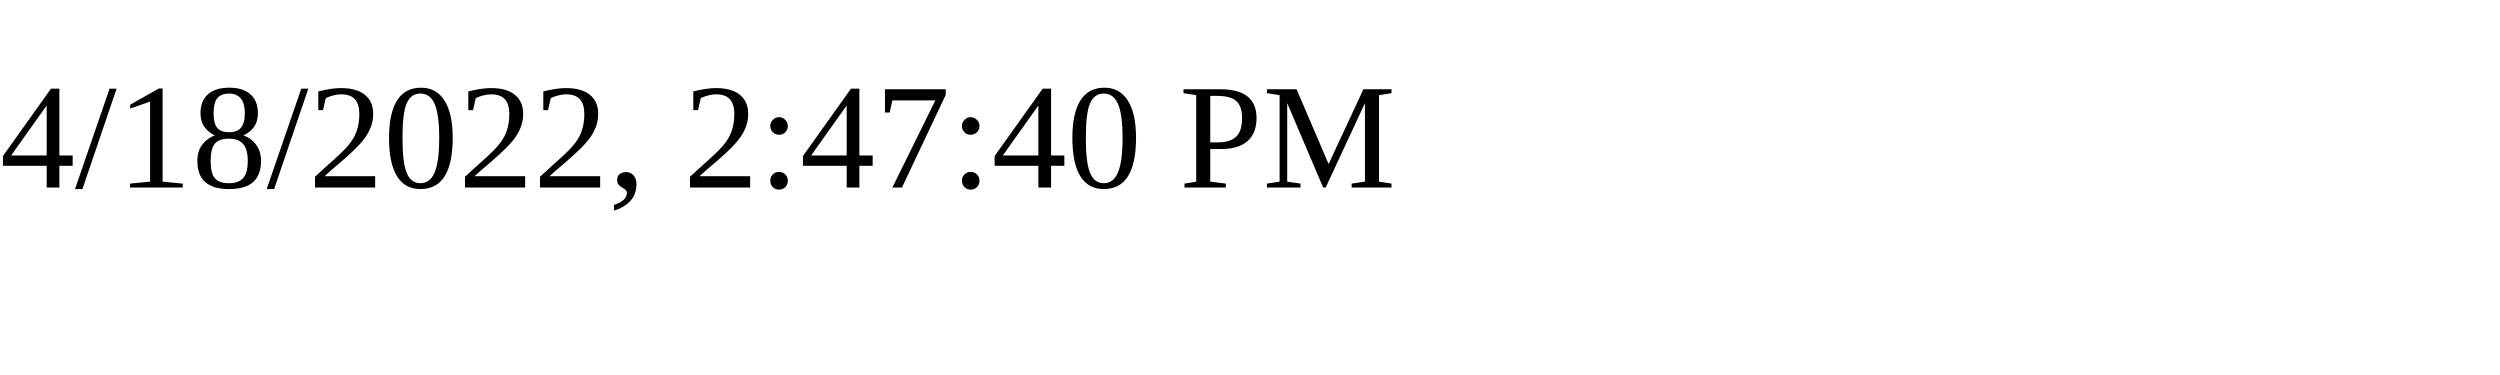
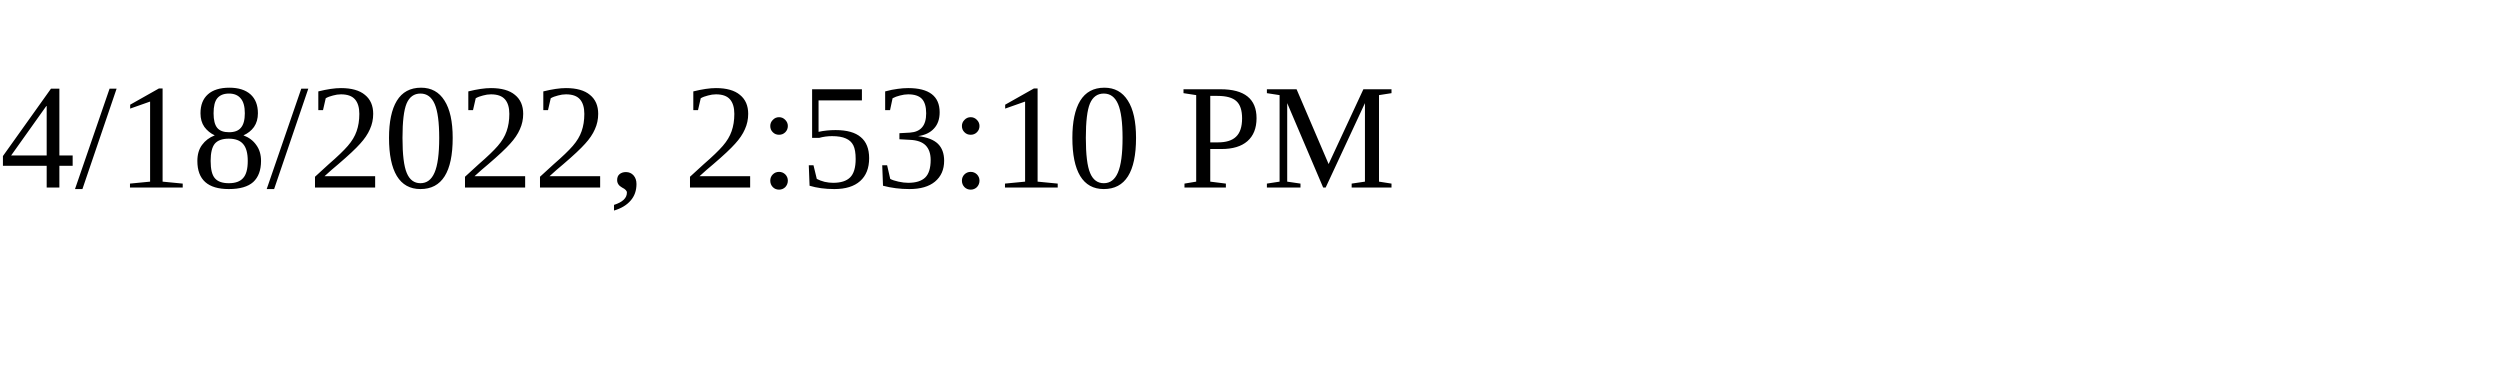
<svg xmlns="http://www.w3.org/2000/svg" height="30" width="200">
-   <text x="0" y="15">4/18/2022, 2:47:40 PM</text>
+   <text x="0" y="15">4/18/2022, 2:53:10 PM</text>
</svg>
